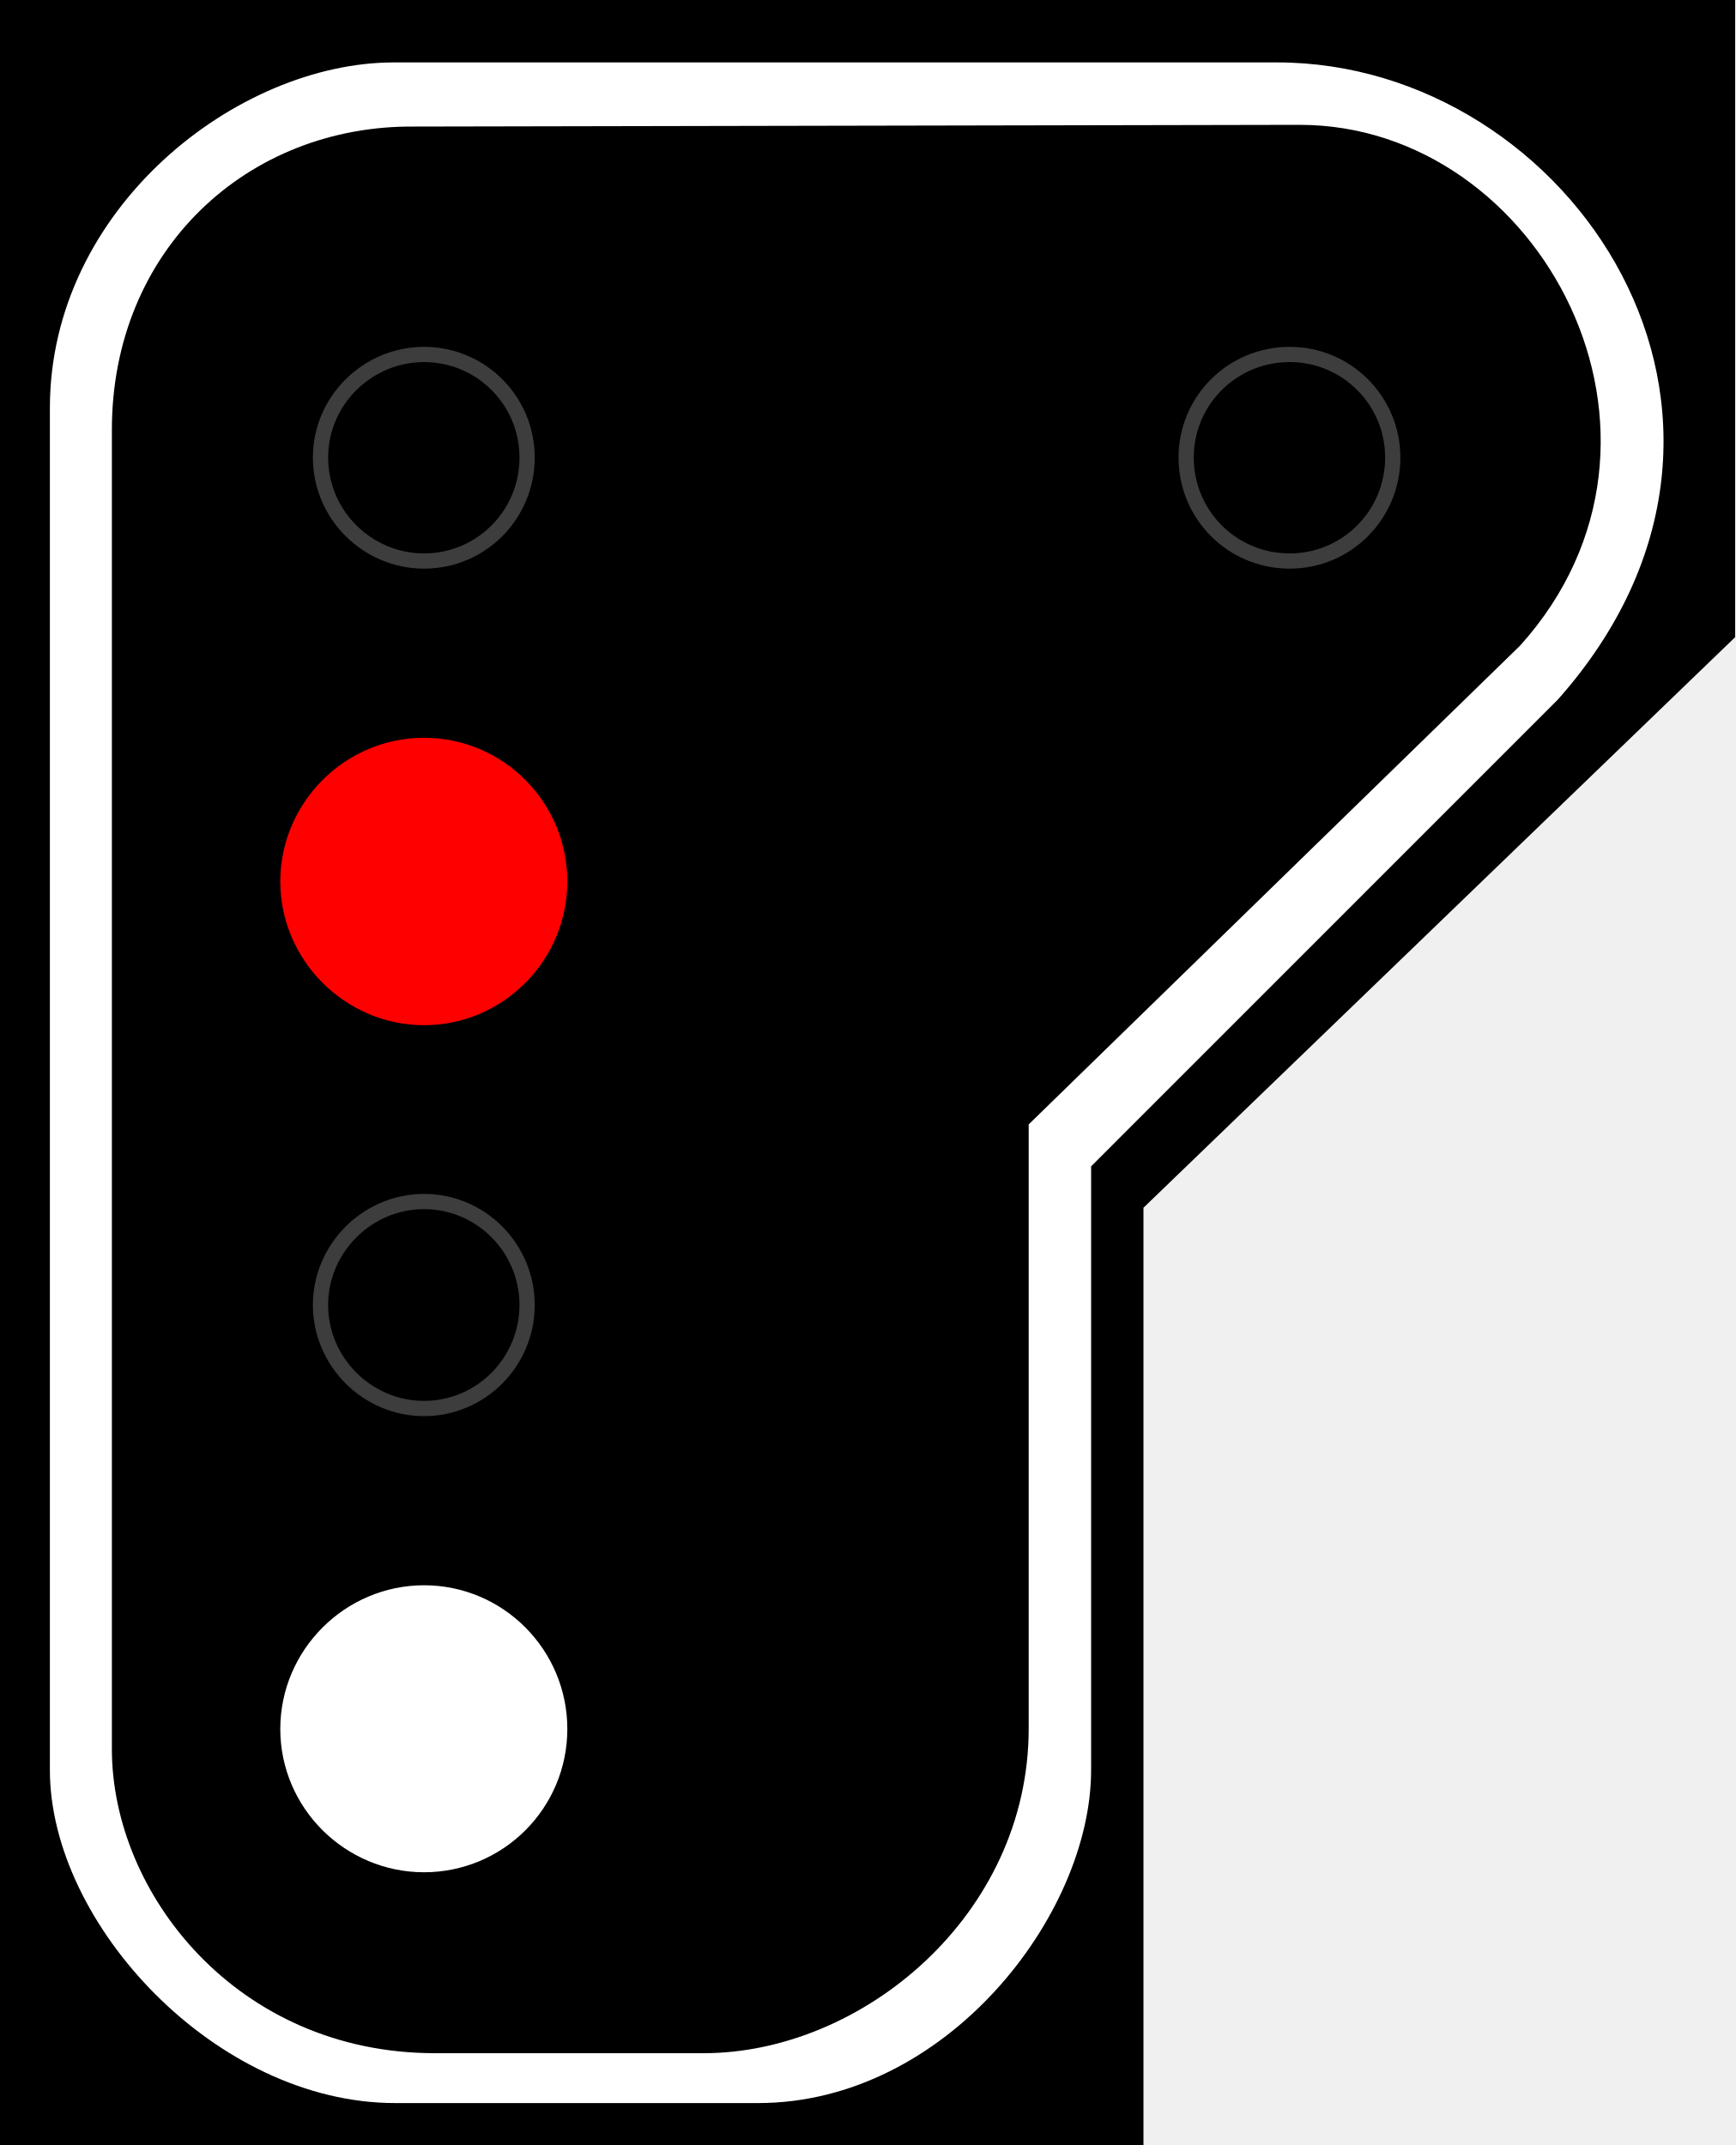
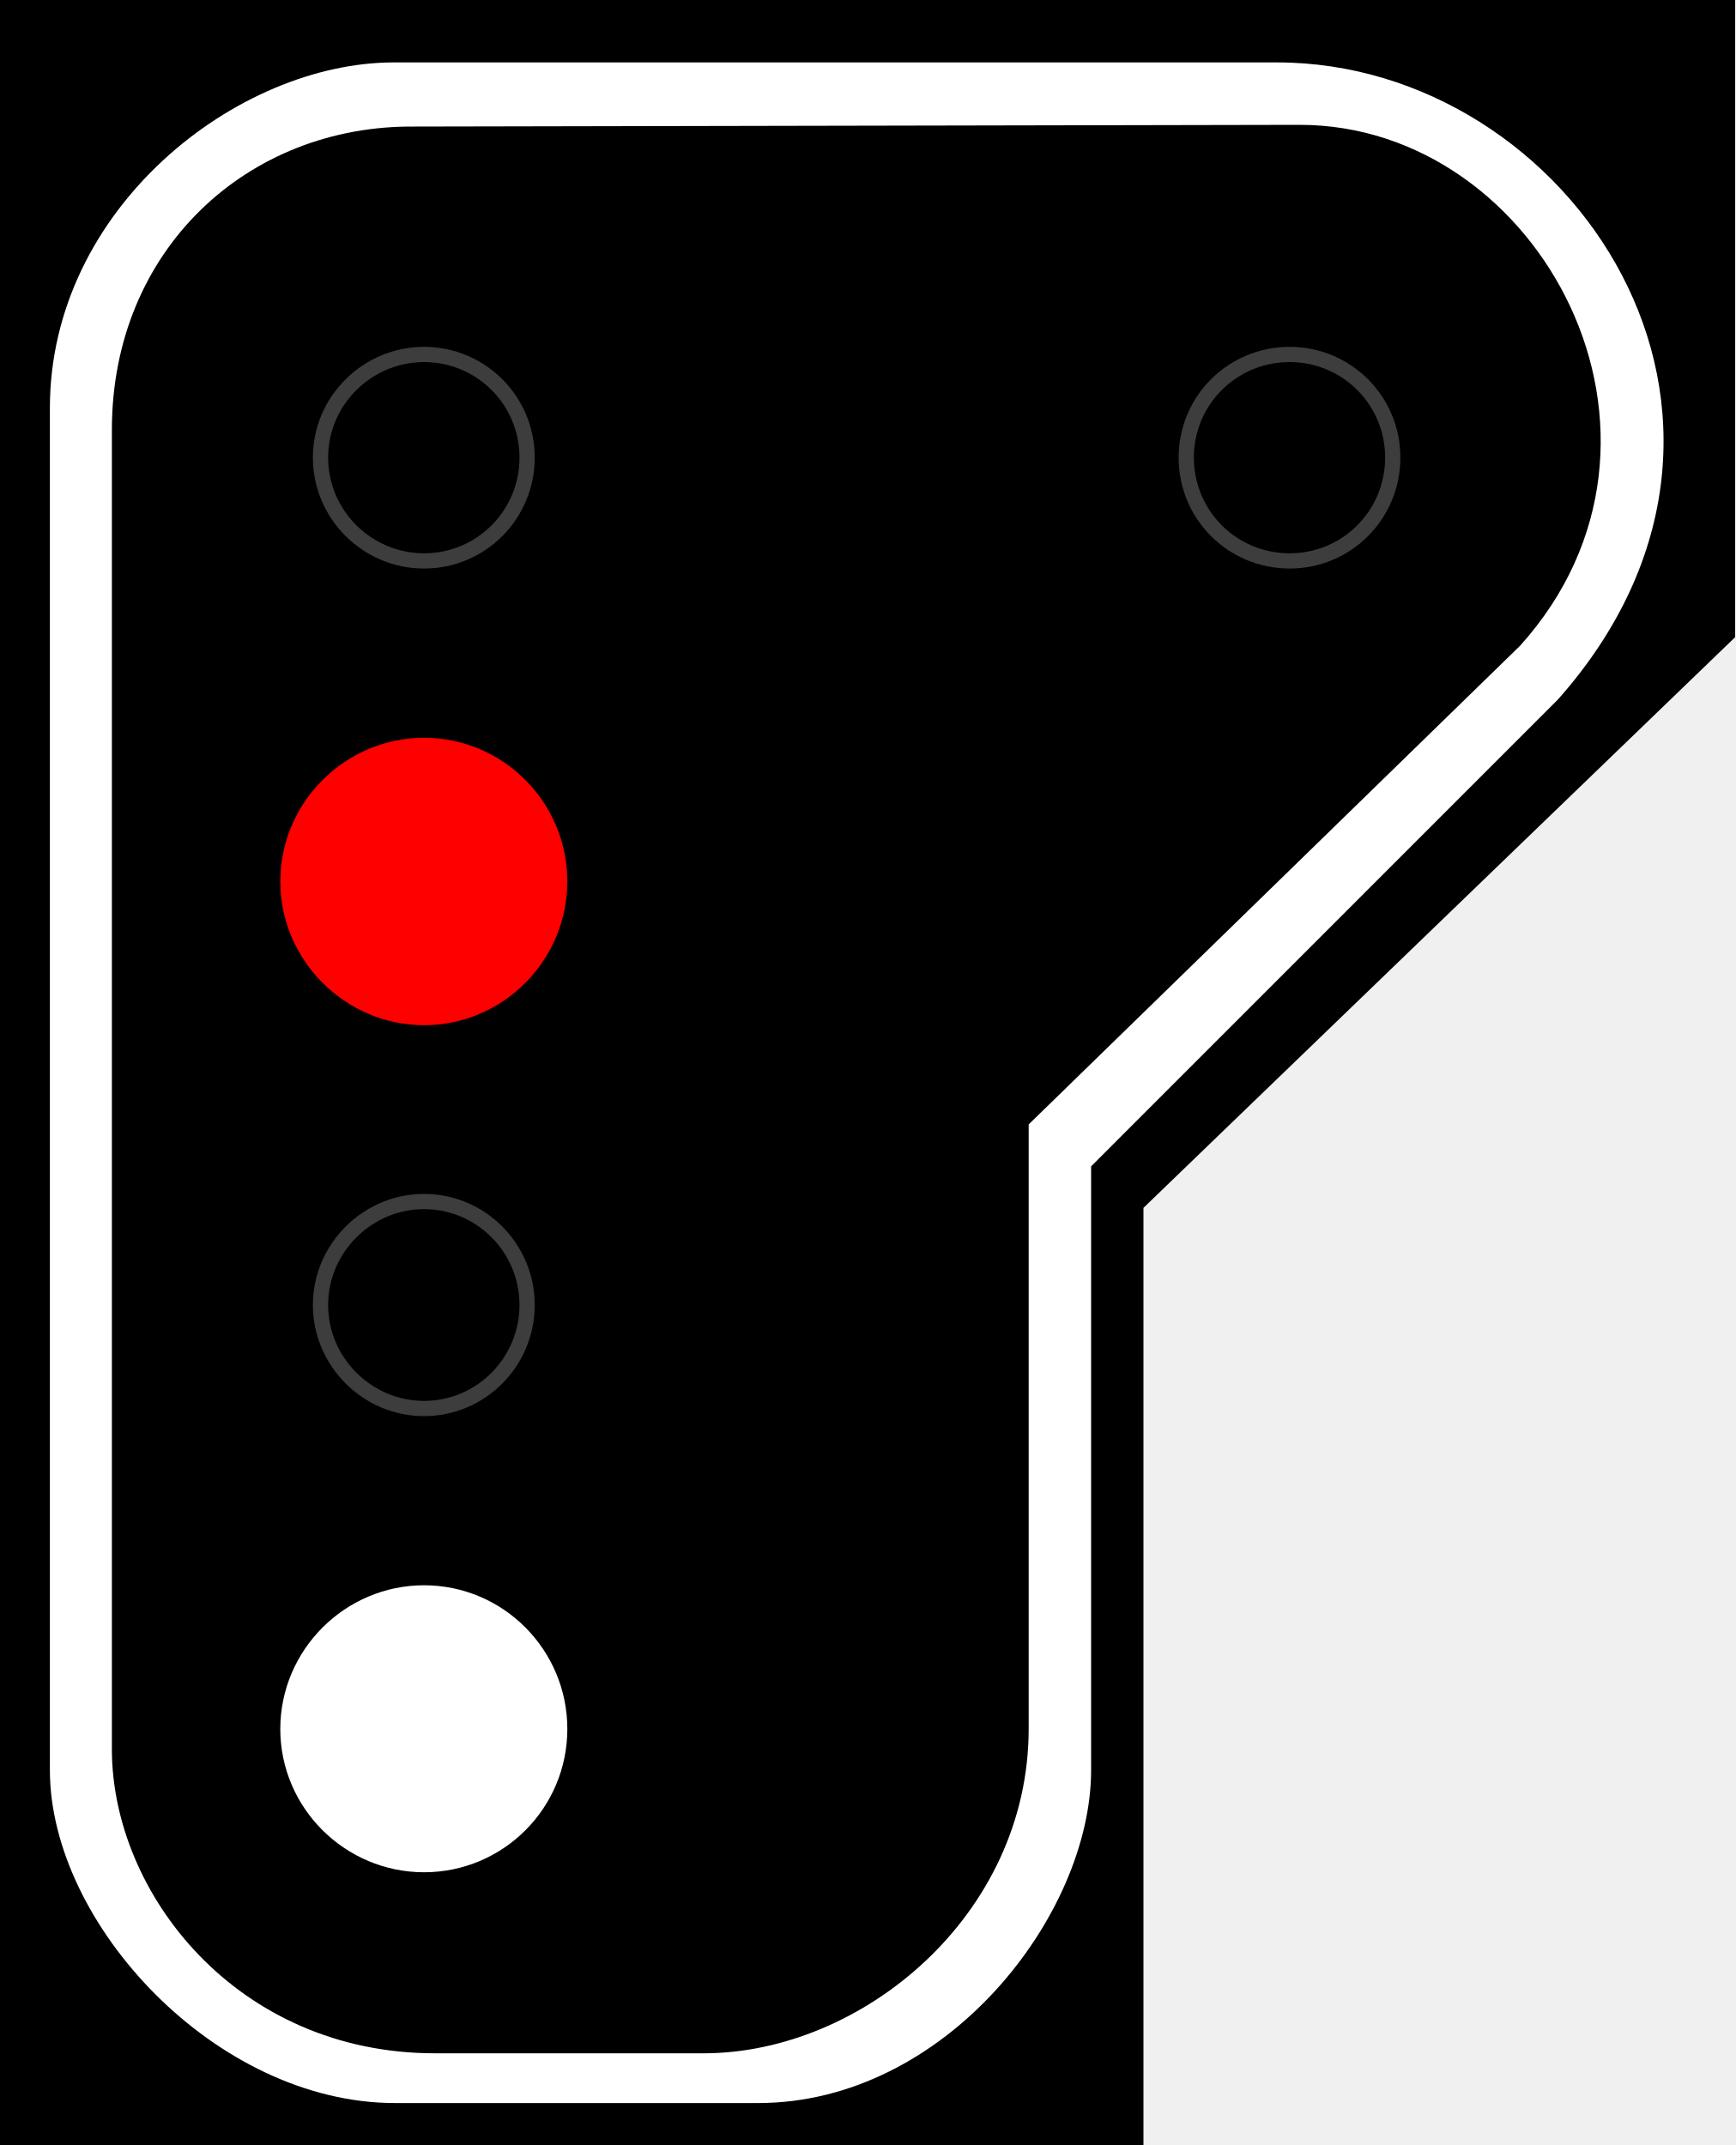
- <svg xmlns="http://www.w3.org/2000/svg" width="16.177" height="20" viewBox="0 0 16.177 20" version="1.1" id="svg10">
-   <defs id="defs4">
-     <radialGradient id="radial-pattern-0" gradientUnits="userSpaceOnUse" cx="22.377" cy="43.976" fx="22.377" fy="43.976" r="5.311" gradientTransform="matrix(-0.148307, -0.00000105531, -0.00000107327, 0.15083, 15.19431, 1.351953)">
-       <stop offset="0" stop-color="rgb(99.216%, 6.667%, 6.667%)" stop-opacity="1" id="stop1" />
-       <stop offset="1" stop-color="rgb(85.49%, 0.392%, 0.392%)" stop-opacity="1" id="stop2" />
-     </radialGradient>
-     <radialGradient id="radial-pattern-1" gradientUnits="userSpaceOnUse" cx="22.377" cy="84.673" fx="22.377" fy="84.673" r="5.336" gradientTransform="matrix(-0.13845, 0.000000886329, 0.000000918482, 0.143473, 14.97362, 3.515214)">
-       <stop offset="0" stop-color="rgb(93.725%, 91.765%, 81.176%)" stop-opacity="1" id="stop3" style="stop-color:#ffffff;stop-opacity:1;" />
-       <stop offset="1" stop-color="rgb(85.098%, 83.137%, 71.373%)" stop-opacity="1" id="stop4" />
-     </radialGradient>
-   </defs>
-   <path fill-rule="nonzero" fill="#000000" fill-opacity="1" d="m 0,0 h 16.176 v 5.941 l -5.516,5.32 V 20 H 0 Z m 0,0" id="path4" />
-   <path fill-rule="evenodd" fill="#ffffff" fill-opacity="1" d="m 3.672,0.582 h 8.234 c 2.734,0 4.961,3.301 2.617,5.941 L 10.172,10.875 v 5.629 c 0,1.355 -1.355,3.105 -3.105,3.105 H 3.684 c -1.668,0 -3.219,-1.668 -3.219,-3.105 V 3.805 c 0,-1.863 1.746,-3.223 3.207,-3.223 z m 0.195,0.598 8.25,-0.016 c 2.246,0 3.801,2.914 2.055,4.855 l -4.582,4.465 v 5.633 c 0,1.742 -1.555,3.027 -3.031,3.027 H 4.055 c -1.844,0 -3.012,-1.488 -3.012,-2.836 V 4.008 c 0,-1.68 1.266,-2.844 2.824,-2.828 z m 0,0" id="path5" />
-   <path fill="none" stroke-width="0.142" stroke-linecap="butt" stroke-linejoin="miter" stroke="#3d3d3d" stroke-opacity="1" stroke-miterlimit="4" d="m 4.914,4.266 c 0,0.535 -0.43,0.965 -0.961,0.965 -0.527,0 -0.965,-0.43 -0.965,-0.965 0,-0.531 0.438,-0.961 0.965,-0.961 0.531,0 0.961,0.43 0.961,0.961 z m 0,0" id="path6" />
-   <path fill="none" stroke-width="0.142" stroke-linecap="butt" stroke-linejoin="miter" stroke="#3d3d3d" stroke-opacity="1" stroke-miterlimit="4" d="m 4.914,12.168 c 0,0.531 -0.43,0.965 -0.961,0.965 -0.527,0 -0.965,-0.434 -0.965,-0.965 0,-0.531 0.438,-0.965 0.965,-0.965 0.531,0 0.961,0.434 0.961,0.965 z m 0,0" id="path8" />
-   <path fill-rule="nonzero" fill="url(#radial-pattern-1)" stroke-width="0.142" stroke-linecap="butt" stroke-linejoin="miter" stroke="rgb(84.706%, 83.137%, 71.373%)" stroke-opacity="0.725" stroke-miterlimit="4" d="m 4.914,16.121 c 0,0.531 -0.43,0.961 -0.961,0.961 -0.527,0 -0.965,-0.43 -0.965,-0.961 0,-0.531 0.438,-0.965 0.965,-0.965 0.531,0 0.961,0.434 0.961,0.965 z m 0,0" id="path9" style="fill:#ffffff;fill-opacity:1;stroke:#ffffff;stroke-width:0.75;stroke-dasharray:none;stroke-opacity:1" />
-   <path fill="none" stroke-width="0.142" stroke-linecap="butt" stroke-linejoin="miter" stroke="#3d3d3d" stroke-opacity="1" stroke-miterlimit="4" d="m 12.984,4.266 c 0,0.535 -0.43,0.965 -0.961,0.965 -0.535,0 -0.965,-0.43 -0.965,-0.965 0,-0.531 0.43,-0.961 0.965,-0.961 0.531,0 0.961,0.43 0.961,0.961 z m 0,0" id="path10" />
-   <path fill-rule="nonzero" fill="url(#radial-pattern-0)" stroke-width="0.75" stroke-linecap="butt" stroke-linejoin="miter" stroke="rgb(85.49%, 0.784%, 0.784%)" stroke-opacity="0.725" stroke-miterlimit="4" d="m 4.914,8.219 c 0,0.527 -0.43,0.965 -0.961,0.965 -0.527,0 -0.965,-0.438 -0.965,-0.965 0,-0.531 0.438,-0.965 0.965,-0.965 0.531,0 0.961,0.434 0.961,0.965 z m 0,0" id="path5-6" style="fill:#ff0000;fill-opacity:1;stroke:#ff0000;stroke-width:0.75;stroke-dasharray:none;stroke-opacity:1" />
+ <svg xmlns="http://www.w3.org/2000/svg" width="16.177" height="20" viewBox="0 0 16.177 20">
+   <path fill-rule="nonzero" fill="rgb(0%, 0%, 0%)" fill-opacity="1" d="M 0 0 L 16.176 0 L 16.176 5.941 L 10.66 11.262 L 10.66 20 L 0 20 Z M 0 0 " />
+   <path fill-rule="evenodd" fill="rgb(100%, 100%, 100%)" fill-opacity="1" d="M 3.672 0.582 L 11.906 0.582 C 14.641 0.582 16.867 3.883 14.523 6.523 L 10.172 10.875 L 10.172 16.504 C 10.172 17.859 8.816 19.609 7.066 19.609 L 3.684 19.609 C 2.016 19.609 0.465 17.941 0.465 16.504 L 0.465 3.805 C 0.465 1.941 2.211 0.582 3.672 0.582 Z M 3.867 1.18 L 12.117 1.164 C 14.363 1.164 15.918 4.078 14.172 6.02 L 9.59 10.484 L 9.59 16.117 C 9.59 17.859 8.035 19.145 6.559 19.145 L 4.055 19.145 C 2.211 19.145 1.043 17.656 1.043 16.309 L 1.043 4.008 C 1.043 2.328 2.309 1.164 3.867 1.18 Z M 3.867 1.18 " />
+   <path fill="none" stroke-width="0.142" stroke-linecap="butt" stroke-linejoin="miter" stroke="rgb(23.922%, 23.922%, 23.922%)" stroke-opacity="1" stroke-miterlimit="4" d="M 4.914 4.266 C 4.914 4.801 4.484 5.23 3.953 5.23 C 3.426 5.23 2.988 4.801 2.988 4.266 C 2.988 3.734 3.426 3.305 3.953 3.305 C 4.484 3.305 4.914 3.734 4.914 4.266 Z M 4.914 4.266 " />
+   <path fill="none" stroke-width="0.142" stroke-linecap="butt" stroke-linejoin="miter" stroke="rgb(23.922%, 23.922%, 23.922%)" stroke-opacity="1" stroke-miterlimit="4" d="M 4.914 12.168 C 4.914 12.699 4.484 13.133 3.953 13.133 C 3.426 13.133 2.988 12.699 2.988 12.168 C 2.988 11.637 3.426 11.203 3.953 11.203 C 4.484 11.203 4.914 11.637 4.914 12.168 Z M 4.914 12.168 " />
+   <path fill-rule="nonzero" fill="rgb(100%, 100%, 100%)" fill-opacity="1" stroke-width="0.75" stroke-linecap="butt" stroke-linejoin="miter" stroke="rgb(100%, 100%, 100%)" stroke-opacity="1" stroke-miterlimit="4" d="M 4.914 16.121 C 4.914 16.652 4.484 17.082 3.953 17.082 C 3.426 17.082 2.988 16.652 2.988 16.121 C 2.988 15.59 3.426 15.156 3.953 15.156 C 4.484 15.156 4.914 15.59 4.914 16.121 Z M 4.914 16.121 " />
+   <path fill="none" stroke-width="0.142" stroke-linecap="butt" stroke-linejoin="miter" stroke="rgb(23.922%, 23.922%, 23.922%)" stroke-opacity="1" stroke-miterlimit="4" d="M 12.984 4.266 C 12.984 4.801 12.555 5.23 12.023 5.23 C 11.488 5.23 11.059 4.801 11.059 4.266 C 11.059 3.734 11.488 3.305 12.023 3.305 C 12.555 3.305 12.984 3.734 12.984 4.266 Z M 12.984 4.266 " />
+   <path fill-rule="nonzero" fill="rgb(100%, 0%, 0%)" fill-opacity="1" stroke-width="0.75" stroke-linecap="butt" stroke-linejoin="miter" stroke="rgb(100%, 0%, 0%)" stroke-opacity="1" stroke-miterlimit="4" d="M 4.914 8.219 C 4.914 8.746 4.484 9.184 3.953 9.184 C 3.426 9.184 2.988 8.746 2.988 8.219 C 2.988 7.688 3.426 7.254 3.953 7.254 C 4.484 7.254 4.914 7.688 4.914 8.219 Z M 4.914 8.219 " />
</svg>
